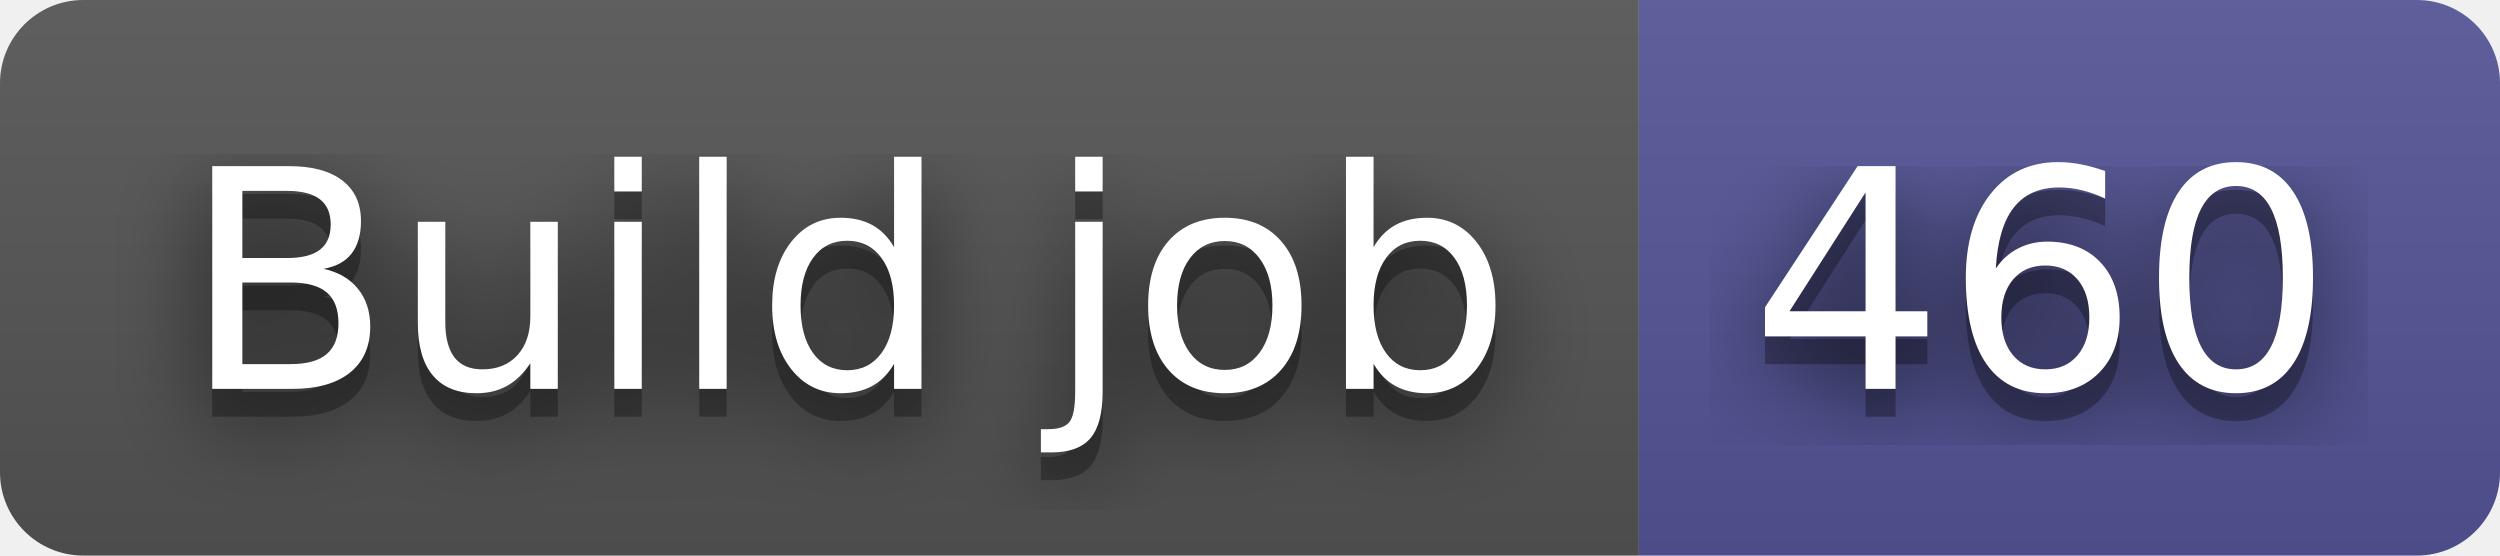
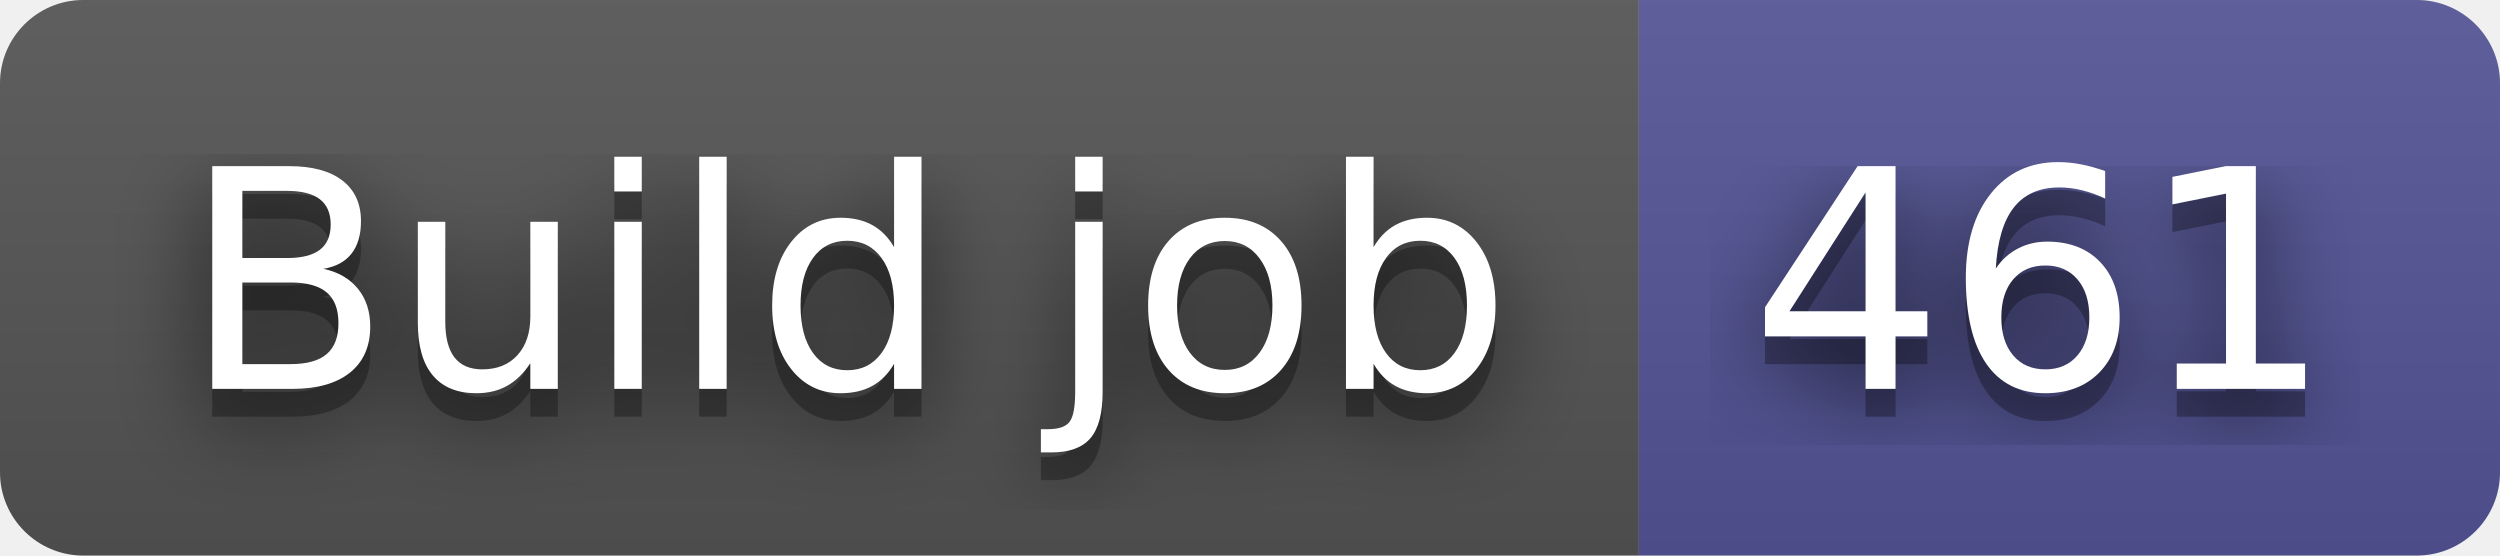
- <svg xmlns="http://www.w3.org/2000/svg" width="90" height="20" role="img" aria-label="Build job: 460">
+ <svg xmlns="http://www.w3.org/2000/svg" width="90" height="20" role="img" aria-label="Build job: 461">
  <filter id="blur">
    <feGaussianBlur in="SourceGraphic" stdDeviation="16" />
  </filter>
  <linearGradient id="s" x2="0" y2="100%">
    <stop offset="0" stop-color="#bbb" stop-opacity=".1" />
    <stop offset="1" stop-opacity=".1" />
  </linearGradient>
  <clipPath id="r">
    <rect width="90" height="20" rx="3" fill="#fff" />
  </clipPath>
  <g clip-path="url(#r)">
    <rect width="59" height="20" fill="#555" />
    <rect x="59" width="31" height="20" fill="#535597" />
    <rect width="90" height="20" fill="url(#s)" />
  </g>
  <g fill="#fff" text-anchor="middle" font-family="Verdana,Geneva,DejaVu Sans,sans-serif" text-rendering="geometricPrecision" font-size="110">
    <text aria-hidden="true" x="305" y="150" fill="#010101" fill-opacity=".80" filter="url(#blur)" transform="scale(.1)" textLength="490">Build job</text>
    <text aria-hidden="true" x="305" y="150" fill="#010101" fill-opacity=".3" transform="scale(.1)" textLength="490">Build job</text>
    <text x="305" y="140" transform="scale(.1)" fill="#fff" textLength="490">Build job</text>
-     <text aria-hidden="true" x="735" y="150" fill="#010101" fill-opacity=".80" filter="url(#blur)" transform="scale(.1)" textLength="210">460</text>
-     <text aria-hidden="true" x="735" y="150" fill="#010101" fill-opacity=".3" transform="scale(.1)" textLength="210">460</text>
-     <text x="735" y="140" transform="scale(.1)" fill="#fff" textLength="210">460</text>
+     <text aria-hidden="true" x="735" y="150" fill="#010101" fill-opacity=".80" filter="url(#blur)" transform="scale(.1)" textLength="210">461</text>
+     <text aria-hidden="true" x="735" y="150" fill="#010101" fill-opacity=".3" transform="scale(.1)" textLength="210">461</text>
+     <text x="735" y="140" transform="scale(.1)" fill="#fff" textLength="210">461</text>
  </g>
</svg>
